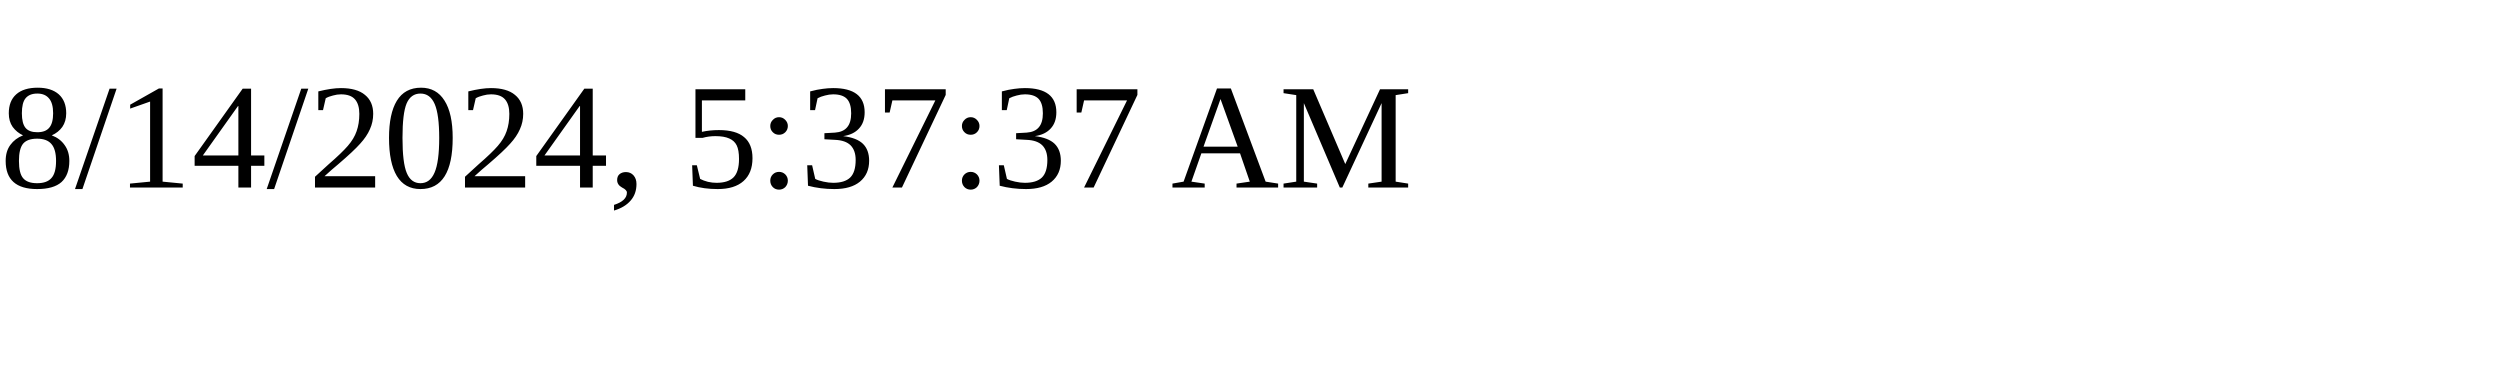
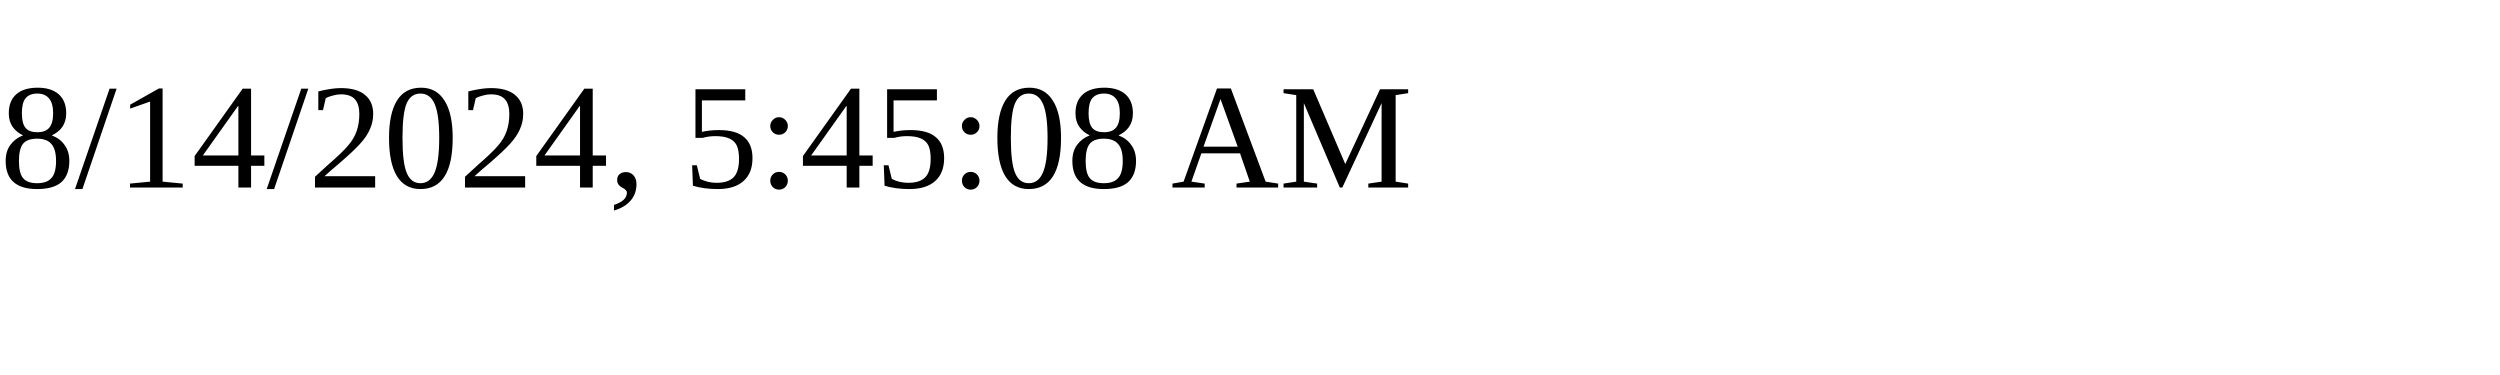
<svg xmlns="http://www.w3.org/2000/svg" height="30" width="200">
-   <text x="0" y="15">8/14/2024, 5:37:37 AM</text>
+   <text x="0" y="15">8/14/2024, 5:45:08 AM</text>
</svg>
